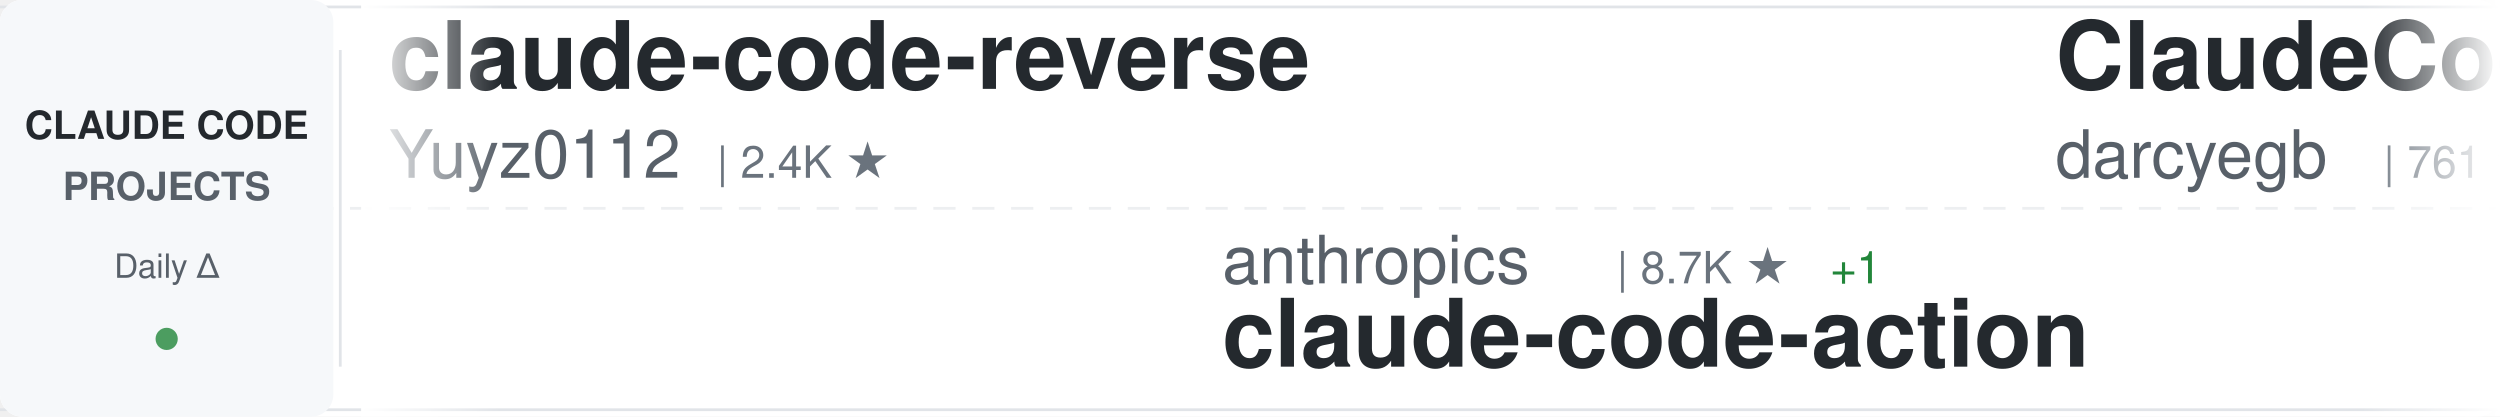
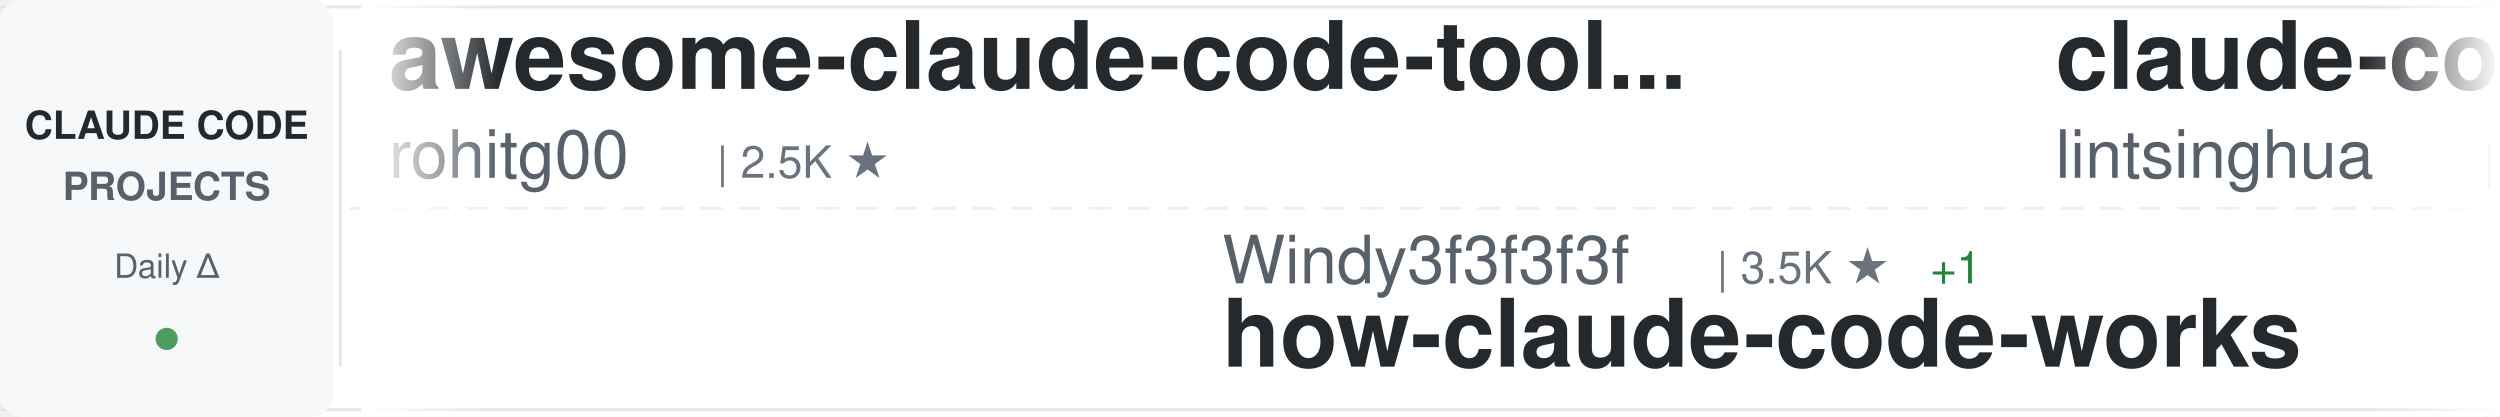
<svg xmlns="http://www.w3.org/2000/svg" width="900" height="150">
  <defs>
    <linearGradient id="awesomeLeftFade" x1="0%" y1="0%" x2="100%" y2="0%">
      <stop offset="0%" style="stop-color:#ffffff;stop-opacity:1" />
      <stop offset="100%" style="stop-color:#ffffff;stop-opacity:0" />
    </linearGradient>
    <linearGradient id="awesomeRightFade" x1="0%" y1="0%" x2="100%" y2="0%">
      <stop offset="0%" style="stop-color:#ffffff;stop-opacity:0" />
      <stop offset="100%" style="stop-color:#ffffff;stop-opacity:1" />
    </linearGradient>
  </defs>
  <rect width="900" height="150" fill="#ffffff" rx="8" />
  <rect x="0" y="2" width="900" height="1" fill="#e1e4e8" />
  <rect x="0" y="147" width="900" height="1" fill="#e1e4e8" />
  <line x1="0" y1="75" x2="900" y2="75" stroke="#e1e4e8" stroke-width="1" stroke-dasharray="8 6" opacity="0.6" />
  <rect x="0" y="0" width="120" height="150" fill="#f6f8fa" rx="8" />
  <text x="60" y="50" font-family="-apple-system, BlinkMacSystemFont, 'Segoe UI', Helvetica, Arial, sans-serif" font-size="14" font-weight="600" fill="#24292e" text-anchor="middle">CLAUDE CODE</text>
  <text x="60" y="72" font-family="-apple-system, BlinkMacSystemFont, 'Segoe UI', Helvetica, Arial, sans-serif" font-size="14" font-weight="600" fill="#586069" text-anchor="middle">PROJECTS</text>
  <text x="60" y="100" font-family="-apple-system, BlinkMacSystemFont, 'Segoe UI', Helvetica, Arial, sans-serif" font-size="12" font-weight="500" fill="#586069" text-anchor="middle">Daily Δ</text>
  <circle cx="60" cy="122" r="4" fill="#22863a" opacity="0.8" />
  <rect x="122" y="18" width="1" height="114" fill="#e1e4e8" />
  <clipPath id="awesomeTickerClip">
    <rect x="130" y="0" width="770" height="150" />
  </clipPath>
  <g clip-path="url(#awesomeTickerClip)">
    <g id="awesomeTickerItems">
      <animateTransform attributeName="transform" attributeType="XML" type="translate" from="0 0" to="-3000 0" dur="54s" repeatCount="indefinite" />
      <g transform="translate(0, 0)">
-         <text x="140" y="32" font-family="-apple-system, BlinkMacSystemFont, 'Segoe UI', Helvetica, Arial, sans-serif" font-size="34" font-weight="600" fill="#24292e">claude-code-reverse</text>
-         <text x="140" y="64" font-family="-apple-system, BlinkMacSystemFont, 'Segoe UI', Helvetica, Arial, sans-serif" font-size="24" font-weight="400" fill="#586069">Yuyz0112</text>
-         <text x="258" y="64" font-family="-apple-system, BlinkMacSystemFont, 'Segoe UI', Helvetica, Arial, sans-serif" font-size="16" font-weight="500" fill="#6a737d">| 2.4K ★</text>
+         <text x="140" y="32" font-family="-apple-system, BlinkMacSystemFont, 'Segoe UI', Helvetica, Arial, sans-serif" font-size="34" font-weight="600" fill="#24292e">awesome-claude-code-tool...</text>
+         <text x="140" y="64" font-family="-apple-system, BlinkMacSystemFont, 'Segoe UI', Helvetica, Arial, sans-serif" font-size="24" font-weight="400" fill="#586069">rohitg00</text>
+         <text x="258" y="64" font-family="-apple-system, BlinkMacSystemFont, 'Segoe UI', Helvetica, Arial, sans-serif" font-size="16" font-weight="500" fill="#6a737d">| 2.5K ★</text>
      </g>
      <g transform="translate(300, 0)">
-         <text x="140" y="102" font-family="-apple-system, BlinkMacSystemFont, 'Segoe UI', Helvetica, Arial, sans-serif" font-size="24" font-weight="400" fill="#586069">anthropics</text>
-         <text x="282" y="102" font-family="-apple-system, BlinkMacSystemFont, 'Segoe UI', Helvetica, Arial, sans-serif" font-size="16" font-weight="500" fill="#6a737d">| 8.7K ★</text>
-         <text x="359" y="102" font-family="-apple-system, BlinkMacSystemFont, 'Segoe UI', Helvetica, Arial, sans-serif" font-size="16" font-weight="500" fill="#22863a"> +1</text>
-         <text x="140" y="132" font-family="-apple-system, BlinkMacSystemFont, 'Segoe UI', Helvetica, Arial, sans-serif" font-size="34" font-weight="600" fill="#24292e">claude-code-action</text>
+         <text x="140" y="102" font-family="-apple-system, BlinkMacSystemFont, 'Segoe UI', Helvetica, Arial, sans-serif" font-size="24" font-weight="400" fill="#586069">Windy3f3f3f3f</text>
+         <text x="318" y="102" font-family="-apple-system, BlinkMacSystemFont, 'Segoe UI', Helvetica, Arial, sans-serif" font-size="16" font-weight="500" fill="#6a737d">| 3.5K ★</text>
+         <text x="395" y="102" font-family="-apple-system, BlinkMacSystemFont, 'Segoe UI', Helvetica, Arial, sans-serif" font-size="16" font-weight="500" fill="#22863a"> +1</text>
+         <text x="140" y="132" font-family="-apple-system, BlinkMacSystemFont, 'Segoe UI', Helvetica, Arial, sans-serif" font-size="34" font-weight="600" fill="#24292e">how-claude-code-works</text>
      </g>
      <g transform="translate(600, 0)">
-         <text x="140" y="32" font-family="-apple-system, BlinkMacSystemFont, 'Segoe UI', Helvetica, Arial, sans-serif" font-size="34" font-weight="600" fill="#24292e">ClaudeCodeAgents</text>
-         <text x="140" y="64" font-family="-apple-system, BlinkMacSystemFont, 'Segoe UI', Helvetica, Arial, sans-serif" font-size="24" font-weight="400" fill="#586069">darcyegb</text>
-         <text x="258" y="64" font-family="-apple-system, BlinkMacSystemFont, 'Segoe UI', Helvetica, Arial, sans-serif" font-size="16" font-weight="500" fill="#6a737d">| 761 ★</text>
+         <text x="140" y="32" font-family="-apple-system, BlinkMacSystemFont, 'Segoe UI', Helvetica, Arial, sans-serif" font-size="34" font-weight="600" fill="#24292e">claude-code-book</text>
+         <text x="140" y="64" font-family="-apple-system, BlinkMacSystemFont, 'Segoe UI', Helvetica, Arial, sans-serif" font-size="24" font-weight="400" fill="#586069">lintsinghua</text>
+         <text x="294" y="64" font-family="-apple-system, BlinkMacSystemFont, 'Segoe UI', Helvetica, Arial, sans-serif" font-size="16" font-weight="500" fill="#6a737d">| 4.1K ★</text>
      </g>
      <g transform="translate(900, 0)">
        <text x="140" y="102" font-family="-apple-system, BlinkMacSystemFont, 'Segoe UI', Helvetica, Arial, sans-serif" font-size="24" font-weight="400" fill="#586069">guanshan</text>
        <text x="258" y="102" font-family="-apple-system, BlinkMacSystemFont, 'Segoe UI', Helvetica, Arial, sans-serif" font-size="16" font-weight="500" fill="#6a737d">| 61 ★</text>
        <text x="140" y="132" font-family="-apple-system, BlinkMacSystemFont, 'Segoe UI', Helvetica, Arial, sans-serif" font-size="34" font-weight="600" fill="#24292e">ClaudeCode</text>
      </g>
      <g transform="translate(1200, 0)">
-         <text x="140" y="32" font-family="-apple-system, BlinkMacSystemFont, 'Segoe UI', Helvetica, Arial, sans-serif" font-size="34" font-weight="600" fill="#24292e">Claude-Code</text>
-         <text x="140" y="64" font-family="-apple-system, BlinkMacSystemFont, 'Segoe UI', Helvetica, Arial, sans-serif" font-size="24" font-weight="400" fill="#586069">pengchengneo</text>
-         <text x="306" y="64" font-family="-apple-system, BlinkMacSystemFont, 'Segoe UI', Helvetica, Arial, sans-serif" font-size="16" font-weight="500" fill="#6a737d">| 1.7K ★</text>
+         <text x="140" y="32" font-family="-apple-system, BlinkMacSystemFont, 'Segoe UI', Helvetica, Arial, sans-serif" font-size="34" font-weight="600" fill="#24292e">claude-code-proxy</text>
+         <text x="140" y="64" font-family="-apple-system, BlinkMacSystemFont, 'Segoe UI', Helvetica, Arial, sans-serif" font-size="24" font-weight="400" fill="#586069">fuergaosi233</text>
+         <text x="306" y="64" font-family="-apple-system, BlinkMacSystemFont, 'Segoe UI', Helvetica, Arial, sans-serif" font-size="16" font-weight="500" fill="#6a737d">| 2.8K ★</text>
      </g>
      <g transform="translate(1500, 0)">
-         <text x="140" y="102" font-family="-apple-system, BlinkMacSystemFont, 'Segoe UI', Helvetica, Arial, sans-serif" font-size="24" font-weight="400" fill="#586069">huangjia2019</text>
-         <text x="306" y="102" font-family="-apple-system, BlinkMacSystemFont, 'Segoe UI', Helvetica, Arial, sans-serif" font-size="16" font-weight="500" fill="#6a737d">| 1.1K ★</text>
-         <text x="140" y="132" font-family="-apple-system, BlinkMacSystemFont, 'Segoe UI', Helvetica, Arial, sans-serif" font-size="34" font-weight="600" fill="#24292e">claude-code-engineering</text>
+         <text x="140" y="102" font-family="-apple-system, BlinkMacSystemFont, 'Segoe UI', Helvetica, Arial, sans-serif" font-size="24" font-weight="400" fill="#586069">asgeirtj</text>
+         <text x="258" y="102" font-family="-apple-system, BlinkMacSystemFont, 'Segoe UI', Helvetica, Arial, sans-serif" font-size="16" font-weight="500" fill="#6a737d">| 63.1K ★</text>
+         <text x="344" y="102" font-family="-apple-system, BlinkMacSystemFont, 'Segoe UI', Helvetica, Arial, sans-serif" font-size="16" font-weight="500" fill="#22863a"> +9</text>
+         <text x="140" y="132" font-family="-apple-system, BlinkMacSystemFont, 'Segoe UI', Helvetica, Arial, sans-serif" font-size="34" font-weight="600" fill="#24292e">system_prompts_leaks</text>
      </g>
      <g transform="translate(1800, 0)">
-         <text x="140" y="32" font-family="-apple-system, BlinkMacSystemFont, 'Segoe UI', Helvetica, Arial, sans-serif" font-size="34" font-weight="600" fill="#24292e">claude-code-rust</text>
-         <text x="140" y="64" font-family="-apple-system, BlinkMacSystemFont, 'Segoe UI', Helvetica, Arial, sans-serif" font-size="24" font-weight="400" fill="#586069">lorryjovens-hub</text>
-         <text x="342" y="64" font-family="-apple-system, BlinkMacSystemFont, 'Segoe UI', Helvetica, Arial, sans-serif" font-size="16" font-weight="500" fill="#6a737d">| 1.7K ★</text>
+         <text x="140" y="32" font-family="-apple-system, BlinkMacSystemFont, 'Segoe UI', Helvetica, Arial, sans-serif" font-size="34" font-weight="600" fill="#24292e">claude-code-source-build</text>
+         <text x="140" y="64" font-family="-apple-system, BlinkMacSystemFont, 'Segoe UI', Helvetica, Arial, sans-serif" font-size="24" font-weight="400" fill="#586069">andrew-kramer-inno</text>
+         <text x="378" y="64" font-family="-apple-system, BlinkMacSystemFont, 'Segoe UI', Helvetica, Arial, sans-serif" font-size="16" font-weight="500" fill="#6a737d">| 594 ★</text>
      </g>
      <g transform="translate(2100, 0)">
-         <text x="140" y="102" font-family="-apple-system, BlinkMacSystemFont, 'Segoe UI', Helvetica, Arial, sans-serif" font-size="24" font-weight="400" fill="#586069">oboard</text>
-         <text x="234" y="102" font-family="-apple-system, BlinkMacSystemFont, 'Segoe UI', Helvetica, Arial, sans-serif" font-size="16" font-weight="500" fill="#6a737d">| 3.3K ★</text>
-         <text x="140" y="132" font-family="-apple-system, BlinkMacSystemFont, 'Segoe UI', Helvetica, Arial, sans-serif" font-size="34" font-weight="600" fill="#24292e">claude-code-rev</text>
+         <text x="140" y="102" font-family="-apple-system, BlinkMacSystemFont, 'Segoe UI', Helvetica, Arial, sans-serif" font-size="24" font-weight="400" fill="#586069">sugyan</text>
+         <text x="234" y="102" font-family="-apple-system, BlinkMacSystemFont, 'Segoe UI', Helvetica, Arial, sans-serif" font-size="16" font-weight="500" fill="#6a737d">| 1.1K ★</text>
+         <text x="140" y="132" font-family="-apple-system, BlinkMacSystemFont, 'Segoe UI', Helvetica, Arial, sans-serif" font-size="34" font-weight="600" fill="#24292e">claude-code-webui</text>
      </g>
      <g transform="translate(2400, 0)">
-         <text x="140" y="32" font-family="-apple-system, BlinkMacSystemFont, 'Segoe UI', Helvetica, Arial, sans-serif" font-size="34" font-weight="600" fill="#24292e">Claude-code</text>
-         <text x="140" y="64" font-family="-apple-system, BlinkMacSystemFont, 'Segoe UI', Helvetica, Arial, sans-serif" font-size="24" font-weight="400" fill="#586069">zstmfhy</text>
-         <text x="246" y="64" font-family="-apple-system, BlinkMacSystemFont, 'Segoe UI', Helvetica, Arial, sans-serif" font-size="16" font-weight="500" fill="#6a737d">| 190 ★</text>
+         <text x="140" y="32" font-family="-apple-system, BlinkMacSystemFont, 'Segoe UI', Helvetica, Arial, sans-serif" font-size="34" font-weight="600" fill="#24292e">claude-code-security-rev...</text>
+         <text x="140" y="64" font-family="-apple-system, BlinkMacSystemFont, 'Segoe UI', Helvetica, Arial, sans-serif" font-size="24" font-weight="400" fill="#586069">anthropics</text>
+         <text x="282" y="64" font-family="-apple-system, BlinkMacSystemFont, 'Segoe UI', Helvetica, Arial, sans-serif" font-size="16" font-weight="500" fill="#6a737d">| 5.9K ★</text>
      </g>
      <g transform="translate(2700, 0)">
-         <text x="140" y="102" font-family="-apple-system, BlinkMacSystemFont, 'Segoe UI', Helvetica, Arial, sans-serif" font-size="24" font-weight="400" fill="#586069">AprilNEA</text>
-         <text x="258" y="102" font-family="-apple-system, BlinkMacSystemFont, 'Segoe UI', Helvetica, Arial, sans-serif" font-size="16" font-weight="500" fill="#6a737d">| 390 ★</text>
-         <text x="140" y="132" font-family="-apple-system, BlinkMacSystemFont, 'Segoe UI', Helvetica, Arial, sans-serif" font-size="34" font-weight="600" fill="#24292e">claude-code-source</text>
+         <text x="140" y="102" font-family="-apple-system, BlinkMacSystemFont, 'Segoe UI', Helvetica, Arial, sans-serif" font-size="24" font-weight="400" fill="#586069">xu-xiang</text>
+         <text x="258" y="102" font-family="-apple-system, BlinkMacSystemFont, 'Segoe UI', Helvetica, Arial, sans-serif" font-size="16" font-weight="500" fill="#6a737d">| 1.9K ★</text>
+         <text x="140" y="132" font-family="-apple-system, BlinkMacSystemFont, 'Segoe UI', Helvetica, Arial, sans-serif" font-size="34" font-weight="600" fill="#24292e">everything-claude-code-z...</text>
      </g>
      <g transform="translate(3000, 0)">
-         <text x="140" y="32" font-family="-apple-system, BlinkMacSystemFont, 'Segoe UI', Helvetica, Arial, sans-serif" font-size="34" font-weight="600" fill="#24292e">claude-code-reverse</text>
-         <text x="140" y="64" font-family="-apple-system, BlinkMacSystemFont, 'Segoe UI', Helvetica, Arial, sans-serif" font-size="24" font-weight="400" fill="#586069">Yuyz0112</text>
-         <text x="258" y="64" font-family="-apple-system, BlinkMacSystemFont, 'Segoe UI', Helvetica, Arial, sans-serif" font-size="16" font-weight="500" fill="#6a737d">| 2.4K ★</text>
+         <text x="140" y="32" font-family="-apple-system, BlinkMacSystemFont, 'Segoe UI', Helvetica, Arial, sans-serif" font-size="34" font-weight="600" fill="#24292e">awesome-claude-code-tool...</text>
+         <text x="140" y="64" font-family="-apple-system, BlinkMacSystemFont, 'Segoe UI', Helvetica, Arial, sans-serif" font-size="24" font-weight="400" fill="#586069">rohitg00</text>
+         <text x="258" y="64" font-family="-apple-system, BlinkMacSystemFont, 'Segoe UI', Helvetica, Arial, sans-serif" font-size="16" font-weight="500" fill="#6a737d">| 2.5K ★</text>
      </g>
      <g transform="translate(3300, 0)">
-         <text x="140" y="102" font-family="-apple-system, BlinkMacSystemFont, 'Segoe UI', Helvetica, Arial, sans-serif" font-size="24" font-weight="400" fill="#586069">anthropics</text>
-         <text x="282" y="102" font-family="-apple-system, BlinkMacSystemFont, 'Segoe UI', Helvetica, Arial, sans-serif" font-size="16" font-weight="500" fill="#6a737d">| 8.7K ★</text>
-         <text x="359" y="102" font-family="-apple-system, BlinkMacSystemFont, 'Segoe UI', Helvetica, Arial, sans-serif" font-size="16" font-weight="500" fill="#22863a"> +1</text>
-         <text x="140" y="132" font-family="-apple-system, BlinkMacSystemFont, 'Segoe UI', Helvetica, Arial, sans-serif" font-size="34" font-weight="600" fill="#24292e">claude-code-action</text>
+         <text x="140" y="102" font-family="-apple-system, BlinkMacSystemFont, 'Segoe UI', Helvetica, Arial, sans-serif" font-size="24" font-weight="400" fill="#586069">Windy3f3f3f3f</text>
+         <text x="318" y="102" font-family="-apple-system, BlinkMacSystemFont, 'Segoe UI', Helvetica, Arial, sans-serif" font-size="16" font-weight="500" fill="#6a737d">| 3.5K ★</text>
+         <text x="395" y="102" font-family="-apple-system, BlinkMacSystemFont, 'Segoe UI', Helvetica, Arial, sans-serif" font-size="16" font-weight="500" fill="#22863a"> +1</text>
+         <text x="140" y="132" font-family="-apple-system, BlinkMacSystemFont, 'Segoe UI', Helvetica, Arial, sans-serif" font-size="34" font-weight="600" fill="#24292e">how-claude-code-works</text>
      </g>
      <g transform="translate(3600, 0)">
-         <text x="140" y="32" font-family="-apple-system, BlinkMacSystemFont, 'Segoe UI', Helvetica, Arial, sans-serif" font-size="34" font-weight="600" fill="#24292e">ClaudeCodeAgents</text>
-         <text x="140" y="64" font-family="-apple-system, BlinkMacSystemFont, 'Segoe UI', Helvetica, Arial, sans-serif" font-size="24" font-weight="400" fill="#586069">darcyegb</text>
-         <text x="258" y="64" font-family="-apple-system, BlinkMacSystemFont, 'Segoe UI', Helvetica, Arial, sans-serif" font-size="16" font-weight="500" fill="#6a737d">| 761 ★</text>
+         <text x="140" y="32" font-family="-apple-system, BlinkMacSystemFont, 'Segoe UI', Helvetica, Arial, sans-serif" font-size="34" font-weight="600" fill="#24292e">claude-code-book</text>
+         <text x="140" y="64" font-family="-apple-system, BlinkMacSystemFont, 'Segoe UI', Helvetica, Arial, sans-serif" font-size="24" font-weight="400" fill="#586069">lintsinghua</text>
+         <text x="294" y="64" font-family="-apple-system, BlinkMacSystemFont, 'Segoe UI', Helvetica, Arial, sans-serif" font-size="16" font-weight="500" fill="#6a737d">| 4.1K ★</text>
      </g>
      <g transform="translate(3900, 0)">
        <text x="140" y="102" font-family="-apple-system, BlinkMacSystemFont, 'Segoe UI', Helvetica, Arial, sans-serif" font-size="24" font-weight="400" fill="#586069">guanshan</text>
        <text x="258" y="102" font-family="-apple-system, BlinkMacSystemFont, 'Segoe UI', Helvetica, Arial, sans-serif" font-size="16" font-weight="500" fill="#6a737d">| 61 ★</text>
        <text x="140" y="132" font-family="-apple-system, BlinkMacSystemFont, 'Segoe UI', Helvetica, Arial, sans-serif" font-size="34" font-weight="600" fill="#24292e">ClaudeCode</text>
      </g>
    </g>
  </g>
  <rect x="130" y="0" width="50" height="150" fill="url(#awesomeLeftFade)" />
  <rect x="850" y="0" width="50" height="150" fill="url(#awesomeRightFade)" />
</svg>
